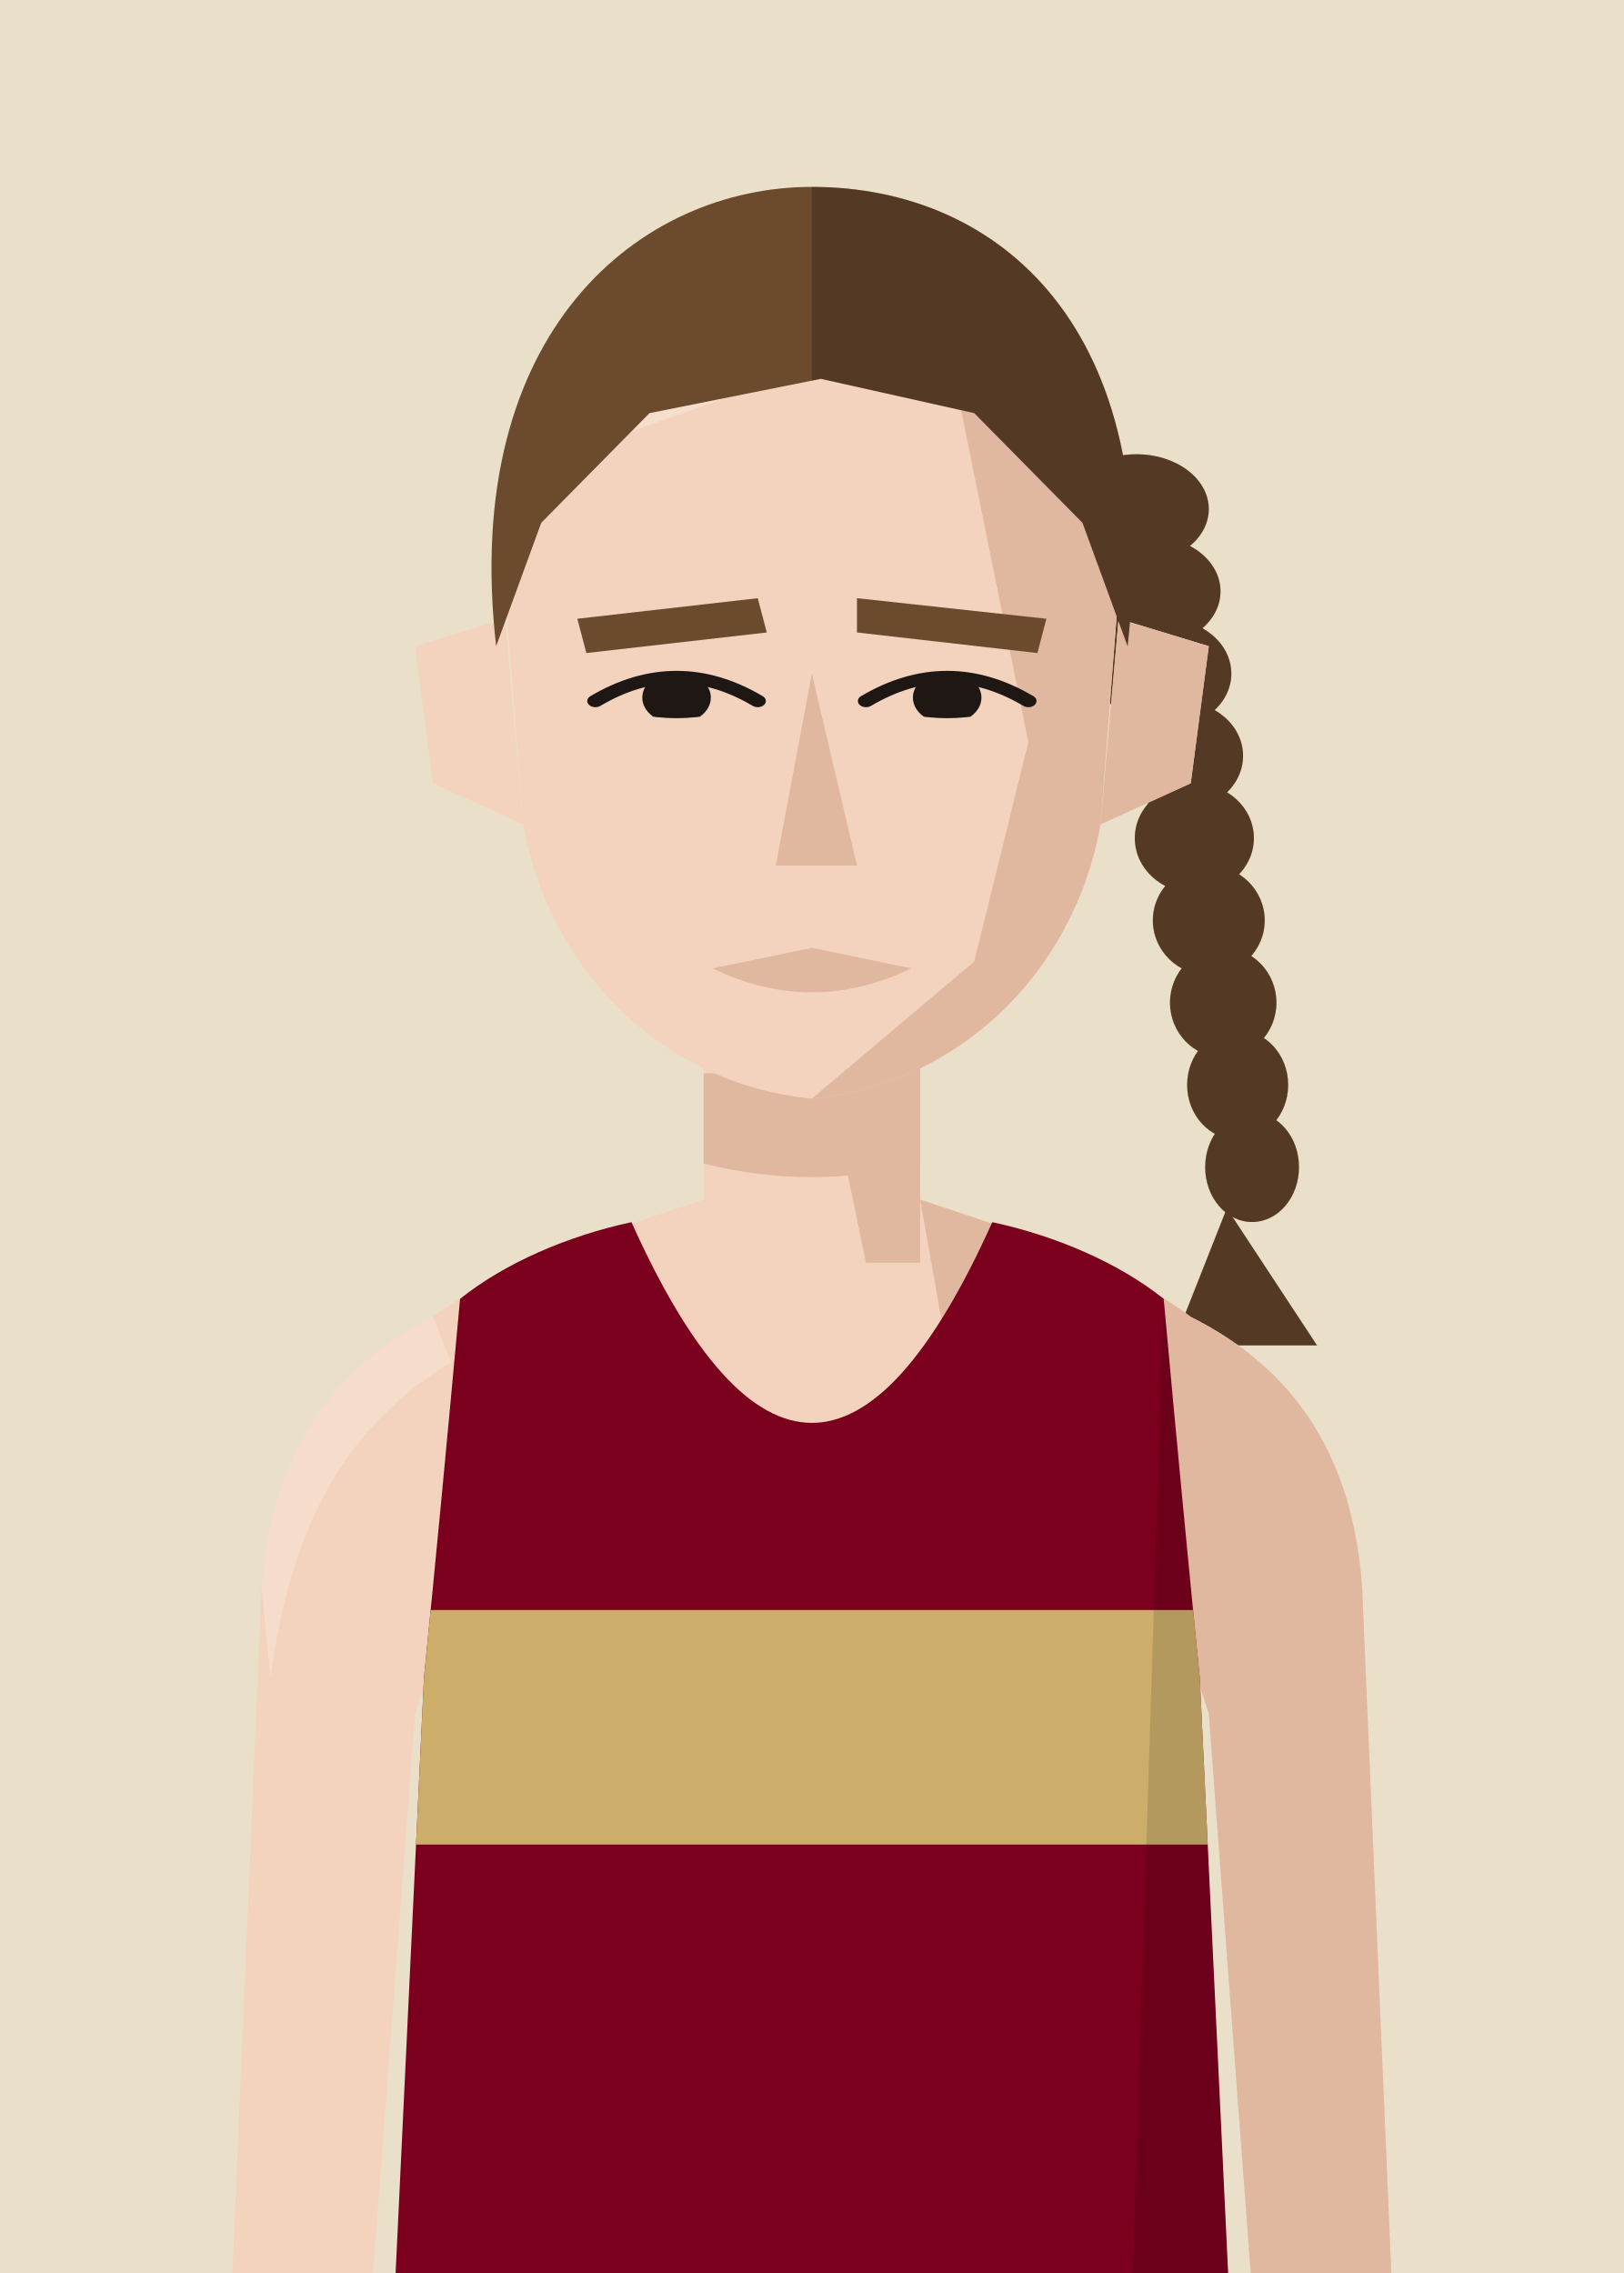
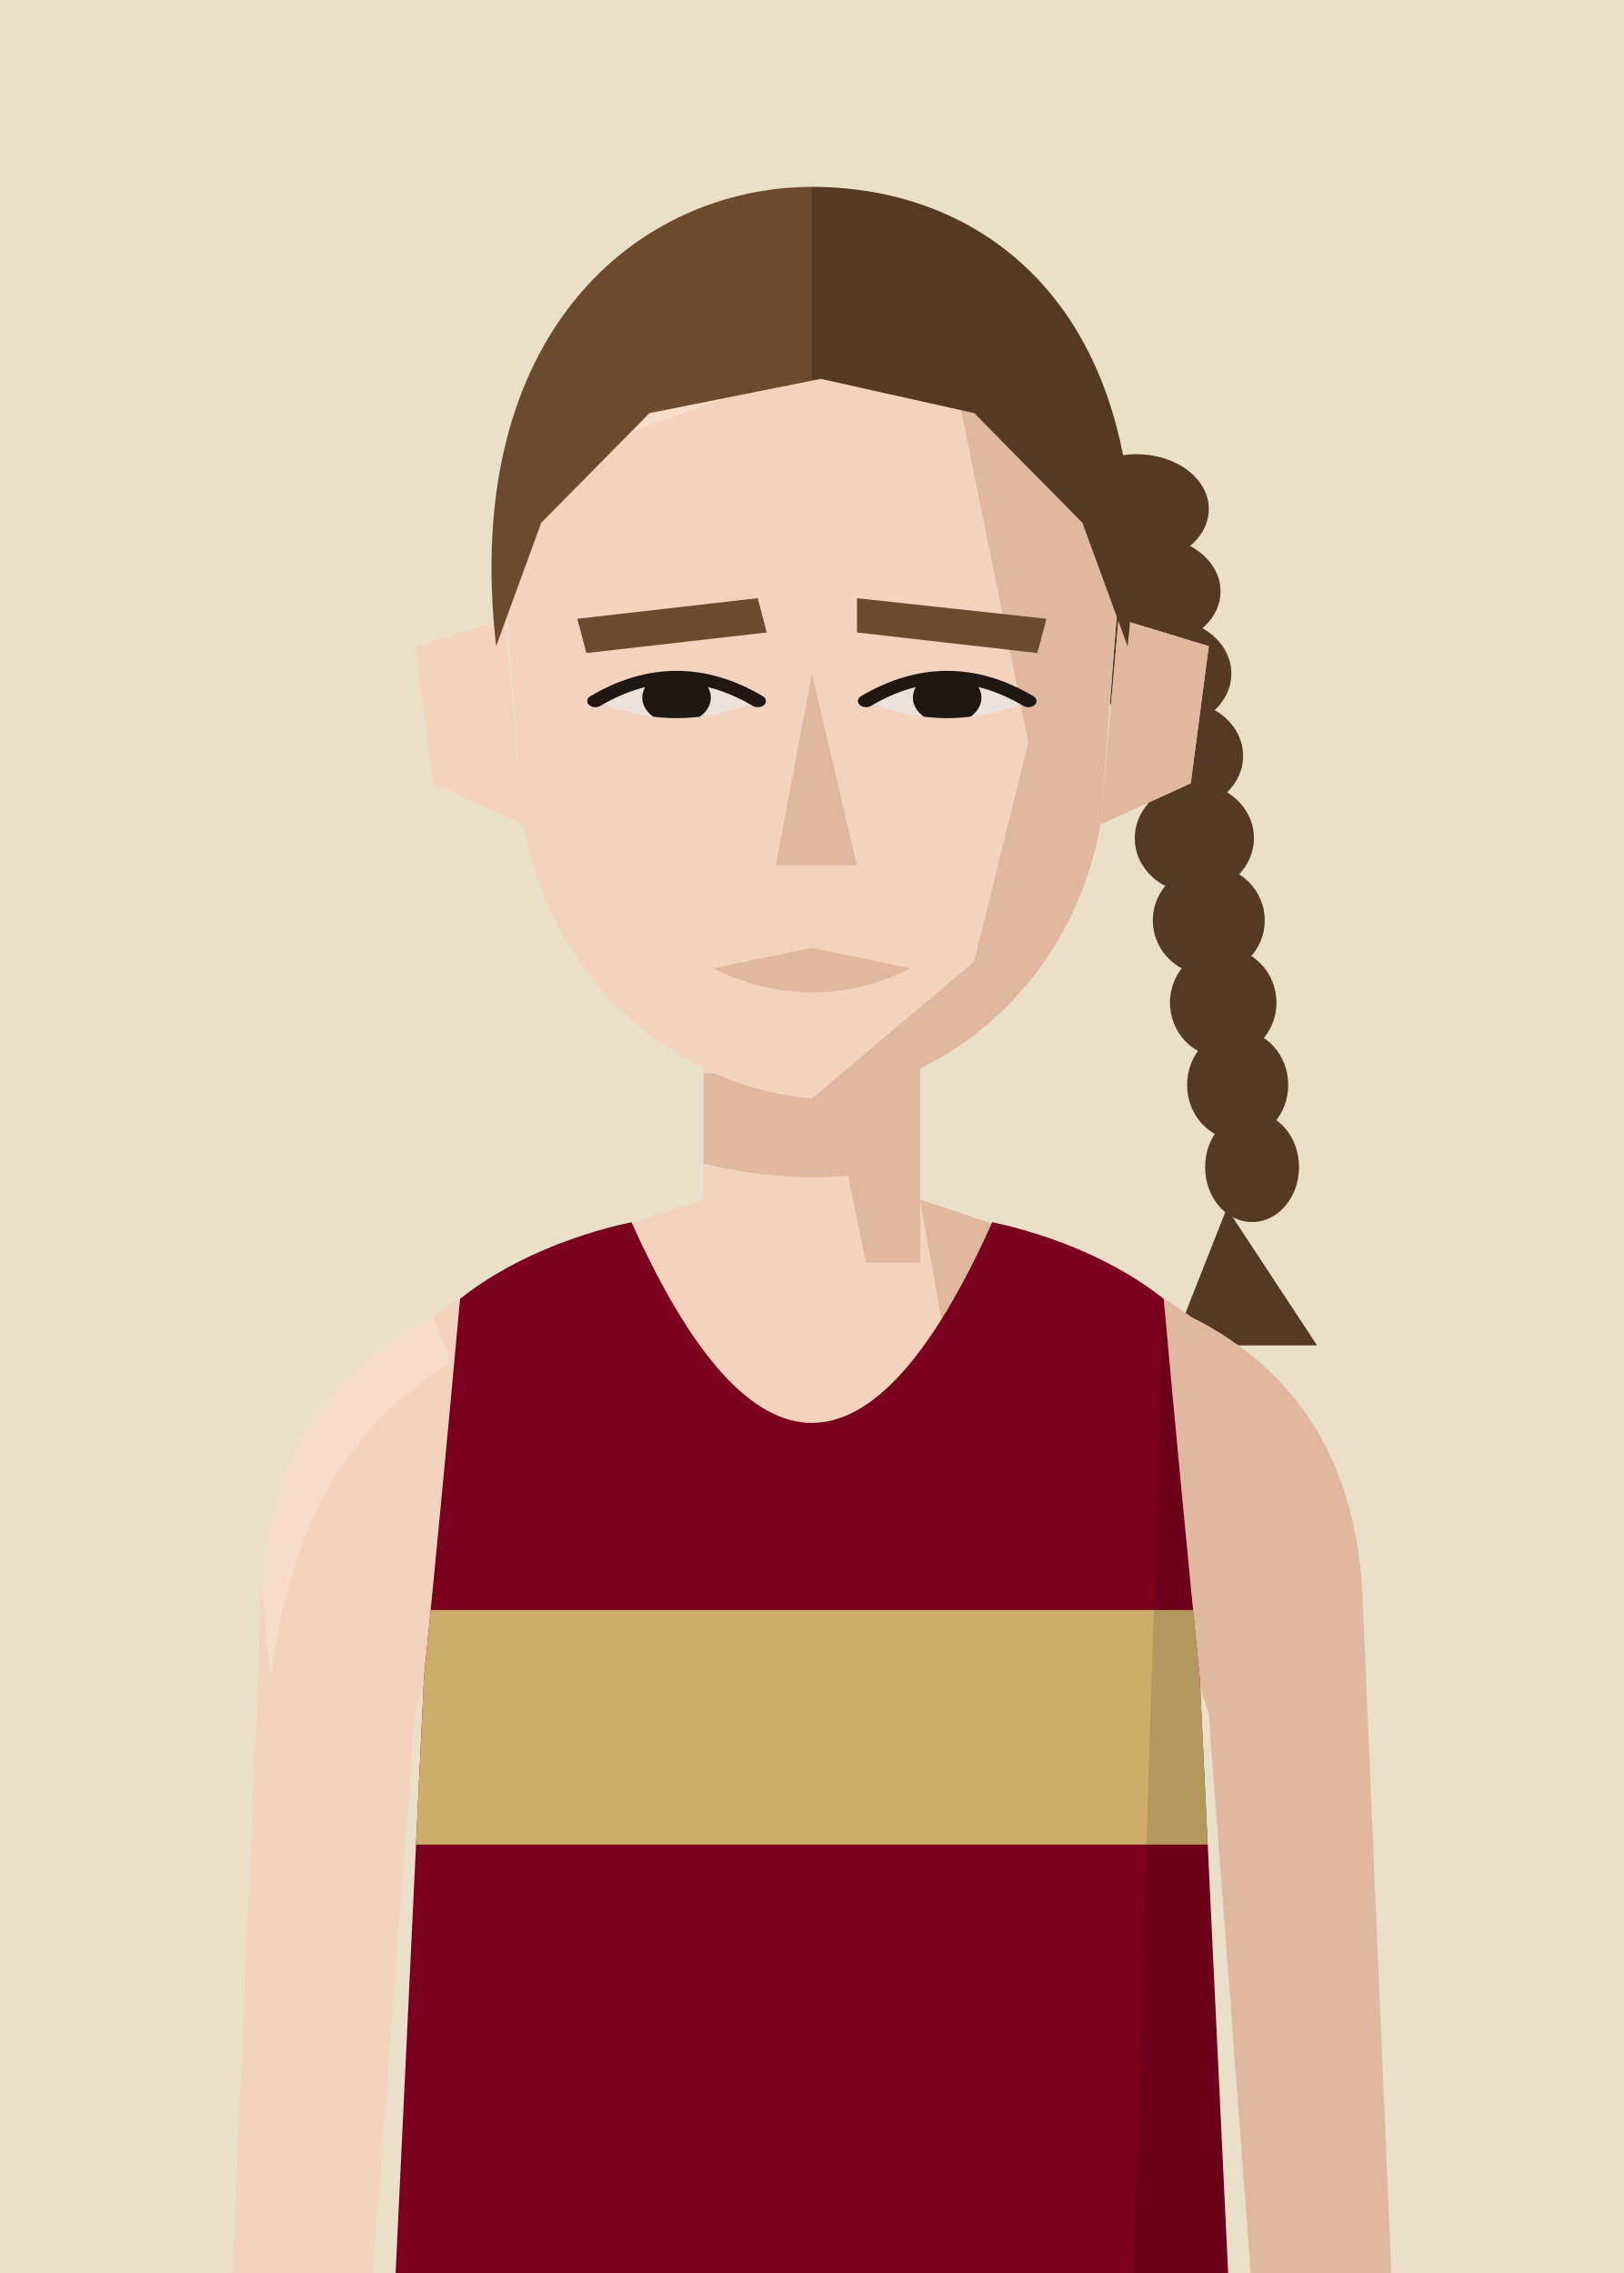
<svg xmlns="http://www.w3.org/2000/svg" viewBox="10 20 180 252">
  <defs>
    <clipPath id="vf">
      <path d="M53,330 L57,246 Q59,226 61,204 C66,200 73,197 80,195.5 Q100,240 120,195.5 C127,197 134,200 139,204 Q141,226 143,246 L147,330 Z" />
    </clipPath>
    <clipPath id="hf">
      <path d="M66,96 C64,58 80,40 100,40 C120,40 136,58 134,96 L132,130 C129,152 116,168 100,170 C84,168 71,152 68,130 Z" />
    </clipPath>
    <clipPath id="rf">
      <rect x="100" y="0" width="100" height="300" />
    </clipPath>
    <clipPath id="ef">
      <path d="M76,112 Q85,105 94,112 Q85,117 76,112 Z" />
      <path d="M106,112 Q115,105 124,112 Q115,117 106,112 Z" />
    </clipPath>
    <clipPath id="cf">
      <rect x="0" y="92" width="200" height="300" />
    </clipPath>
  </defs>
  <rect width="200" height="280" fill="#EADFC8" />
  <g transform="translate(0,-40)">
    <g transform="translate(0,83) scale(1,0.76) translate(0,-40)" fill="#6B4A2E">
      <ellipse cx="136.0" cy="84" rx="8.0" ry="8" />
      <ellipse cx="137.6" cy="96" rx="7.7" ry="8" />
      <ellipse cx="139.2" cy="108" rx="7.3" ry="8" />
      <ellipse cx="140.8" cy="120" rx="7.0" ry="8" />
      <ellipse cx="142.4" cy="132" rx="6.6" ry="8" />
      <ellipse cx="144.0" cy="144" rx="6.2" ry="8" />
      <ellipse cx="145.6" cy="156" rx="5.9" ry="8" />
      <ellipse cx="147.2" cy="168" rx="5.6" ry="8" />
      <ellipse cx="148.8" cy="180" rx="5.2" ry="8" />
      <path d="M146,186 L156,206 L140,206 Z" />
      <g clip-path="url(#rf)" fill="#000" opacity=".22">
        <ellipse cx="136.0" cy="84" rx="8.0" ry="8" />
        <ellipse cx="137.6" cy="96" rx="7.7" ry="8" />
        <ellipse cx="139.2" cy="108" rx="7.3" ry="8" />
        <ellipse cx="140.8" cy="120" rx="7.0" ry="8" />
        <ellipse cx="142.4" cy="132" rx="6.6" ry="8" />
        <ellipse cx="144.0" cy="144" rx="6.2" ry="8" />
        <ellipse cx="145.6" cy="156" rx="5.9" ry="8" />
        <ellipse cx="147.2" cy="168" rx="5.6" ry="8" />
        <ellipse cx="148.8" cy="180" rx="5.2" ry="8" />
        <path d="M146,186 L156,206 L140,206 Z" />
      </g>
    </g>
    <rect x="88" y="171" width="24" height="37" fill="#F3D3BE" />
    <path d="M88,193 C76,197 66,200 58,206 C46,212 40,222 39,236 L35,330 L50,330 L56,250 Q59,240 64,238 L136,238 Q141,240 144,250 L150,330 L165,330 L161,236 C160,222 154,212 142,206 C134,200 124,197 112,193" fill="#F3D3BE" />
    <g fill="#E0B79F">
      <path d="M112,193 C124,197 134,200 142,206 C154,212 160,222 161,236 L165,330 L150,330 L144,250 Q141,240 136,238 L120,238 Z" />
      <path d="M58,206 C46,212 40,222 39,236 L40,246 C42,231 47,219 60,211 Z" fill="#F8E2D3" opacity=".6" />
      <polygon points="100,171 112,171 112,200 106,200" />
      <path d="M88,179 L112,179 L112,189 Q100,192 88,189 Z" />
    </g>
    <g transform="translate(0,83) scale(1,0.76) translate(0,-40)">
      <g fill="#F3D3BE">
        <path d="M66,100 L56,104 L58,124 L68,130 Z" />
        <path d="M134,100 L144,104 L142,124 L132,130 Z" />
        <path d="M66,96 C64,58 80,40 100,40 C120,40 136,58 134,96 L132,130 C129,152 116,168 100,170 C84,168 71,152 68,130 Z" />
      </g>
      <path d="M134,100 L144,104 L142,124 L132,130 Z" fill="#E0B79F" />
      <g clip-path="url(#hf)">
        <polygon points="112,40 140,40 140,180 100,180 100,170 118,150 124,118 120,92" fill="#E0B79F" />
        <polygon points="60,40 100,40 90,68 60,82" fill="#F8E2D3" opacity=".7" />
      </g>
      <g fill="#6B4A2E">
        <polygon points="74,100 94,97 95,102 75,105" />
        <polygon points="105,97 126,100 125,105 105,102" />
      </g>
+       <g fill="#EBE2DB">
+         <path d="M76,112 Q85,105 94,112 Q85,117 76,112 Z" />
+         <path d="M106,112 Q115,105 124,112 Q115,117 106,112 Z" />
+       </g>
      <g clip-path="url(#ef)" fill="#1E1714">
        <circle cx="85" cy="111.5" r="3.8" />
        <circle cx="115" cy="111.5" r="3.8" />
      </g>
      <g fill="none" stroke="#1E1714" stroke-width="1.8" stroke-linecap="round">
        <path d="M76,112 Q85,105 94,112" />
        <path d="M106,112 Q115,105 124,112" />
      </g>
      <polygon points="100,108 105,136 96,136" fill="#E0B79F" />
      <path d="M89,151 L100,148 L111,151 Q100,158 89,151 Z" fill="#E0B79F" />
      <g fill="#6B4A2E">
        <path d="M65,104 C61,58 81,37 100,37 C121,37 139,58 135,104 L130,86 L118,70 L101,65 L82,70 L70,86 Z" />
        <g clip-path="url(#rf)" fill="#000" opacity=".22">
          <path d="M65,104 C61,58 81,37 100,37 C121,37 139,58 135,104 L130,86 L118,70 L101,65 L82,70 L70,86 Z" />
        </g>
      </g>
    </g>
    <g clip-path="url(#vf)">
      <path d="M53,330 L57,246 Q59,226 61,204 C66,200 73,197 80,195.5 Q100,240 120,195.5 C127,197 134,200 139,204 Q141,226 143,246 L147,330 Z" fill="#7A001D" />
      <g transform="matrix(6.2857 0 0 6.5 37.14 193)">
        <rect x="0" y="7" width="20" height="4" fill="#CCAD6A" />
      </g>
      <path d="M139,204 Q141,226 143,246 L147,330 L135,330 Z" fill="#000" opacity="0.12" />
    </g>
  </g>
</svg>
